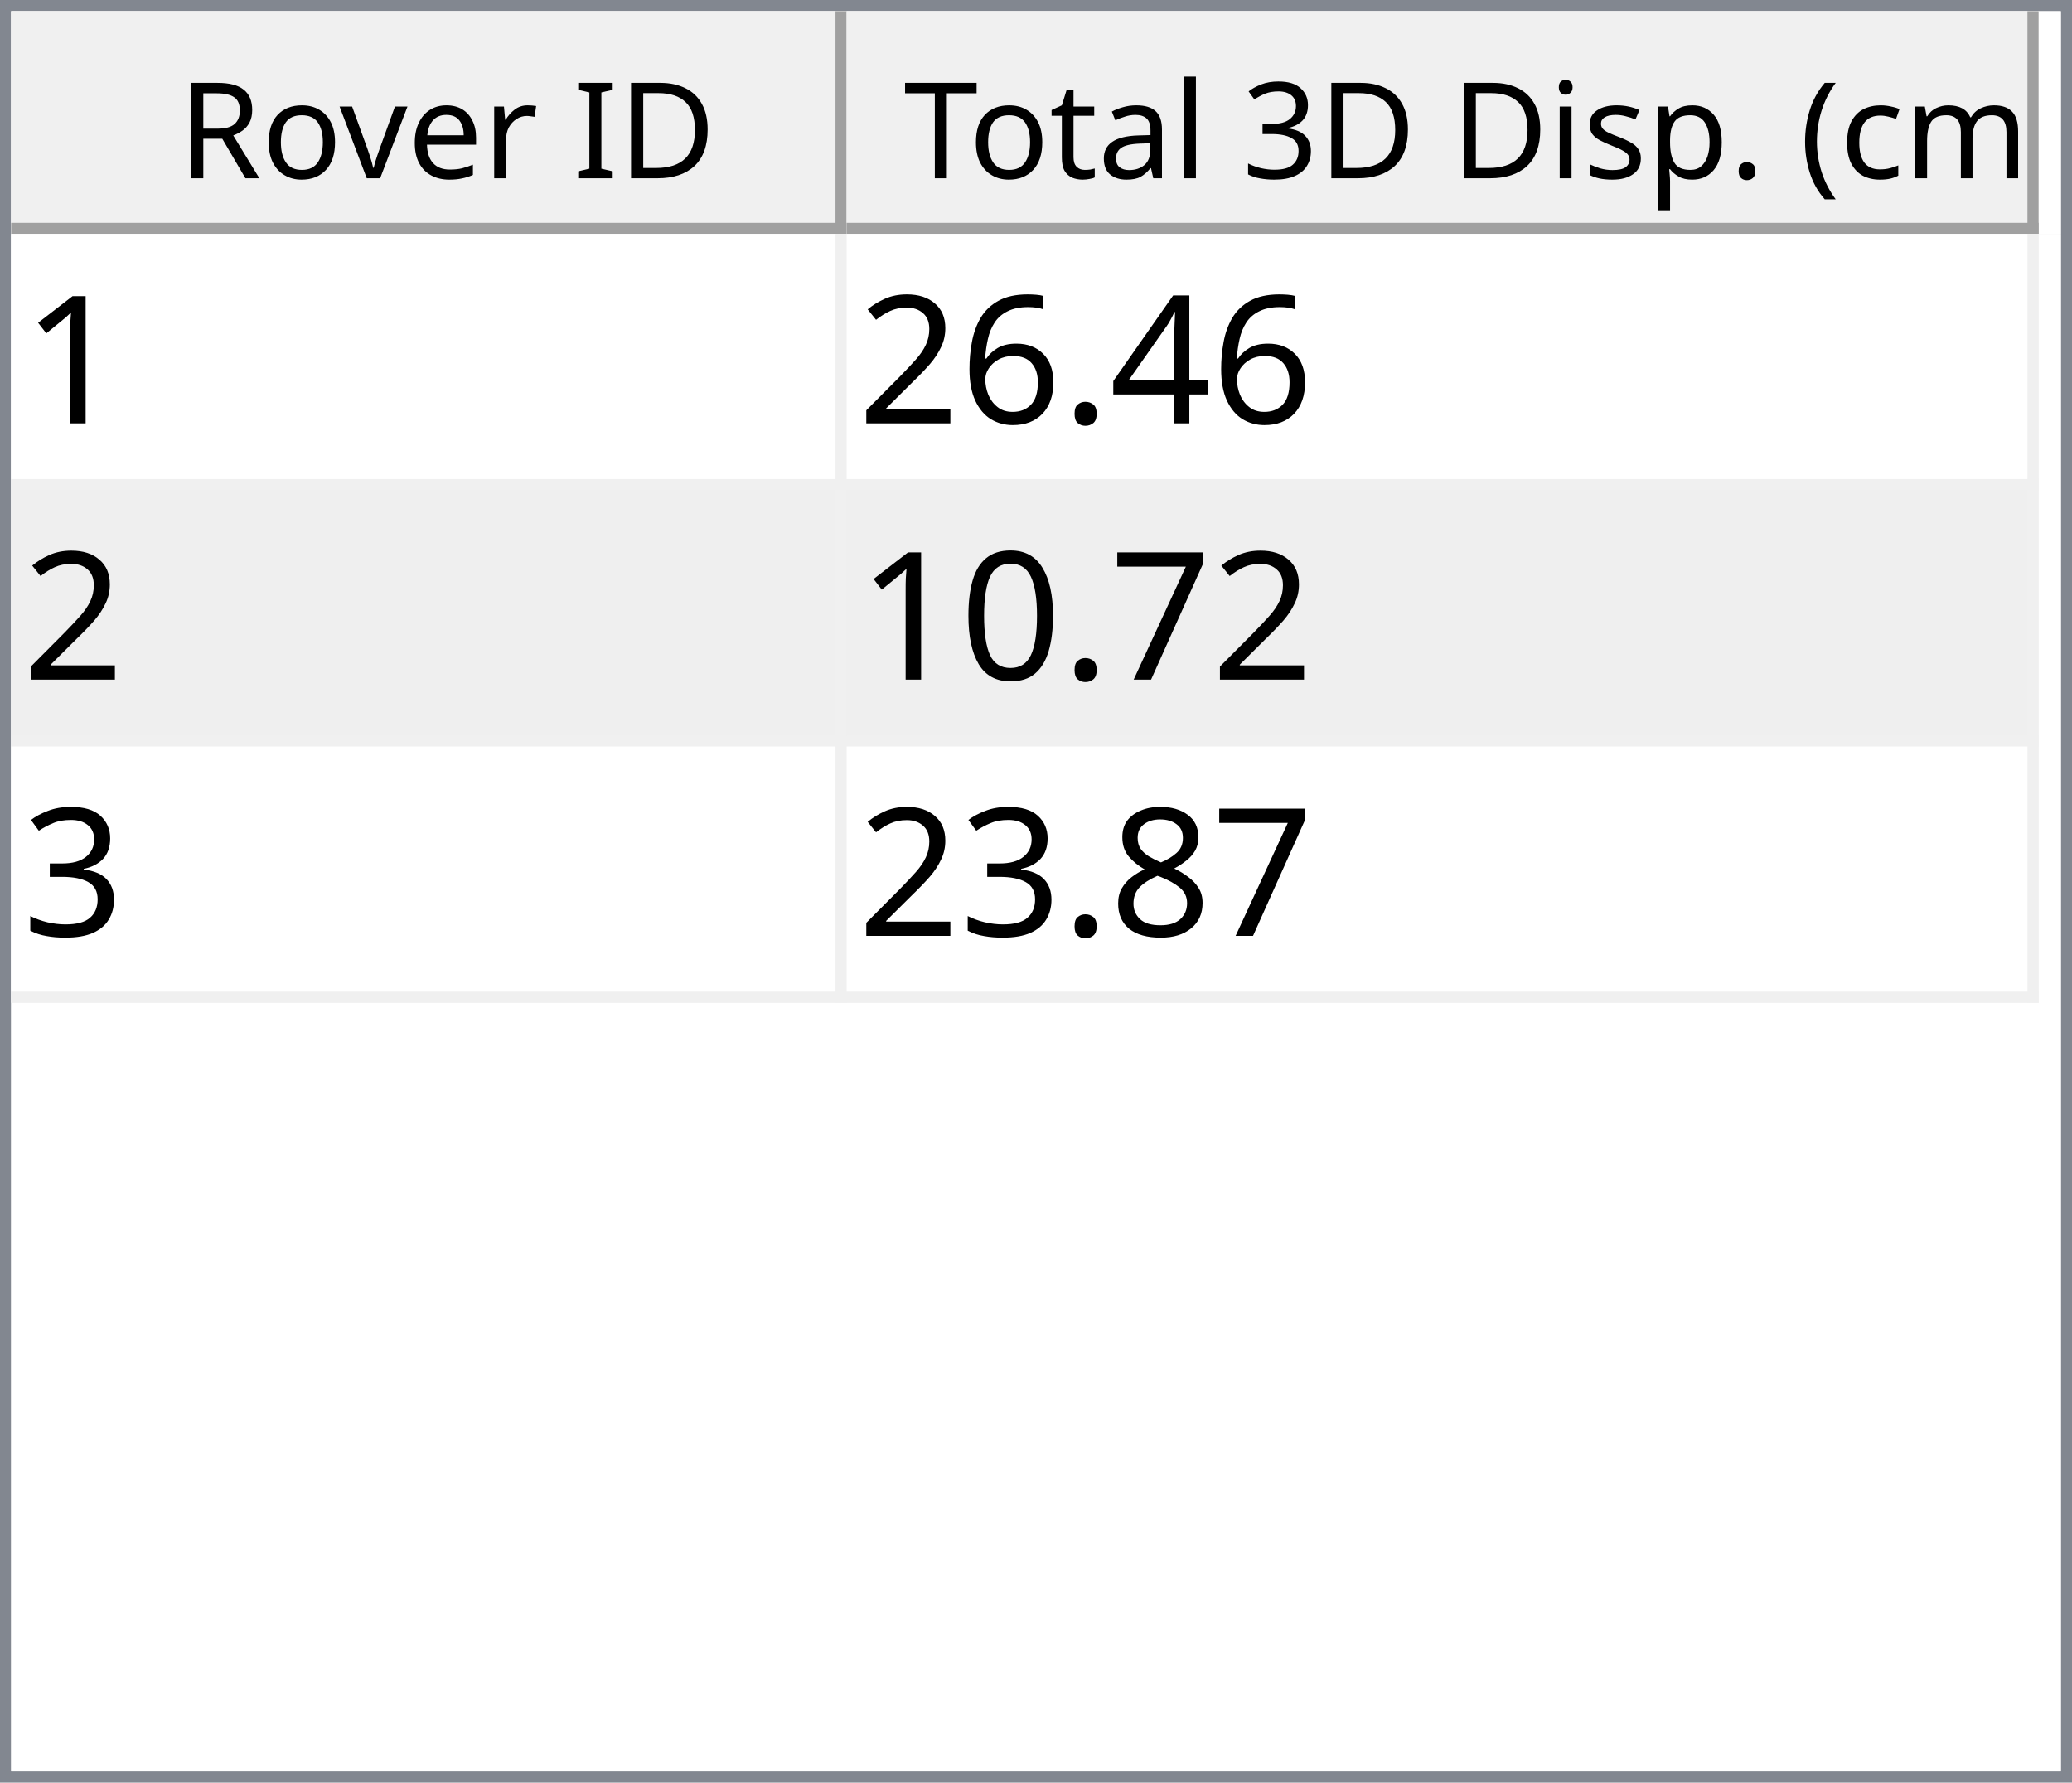
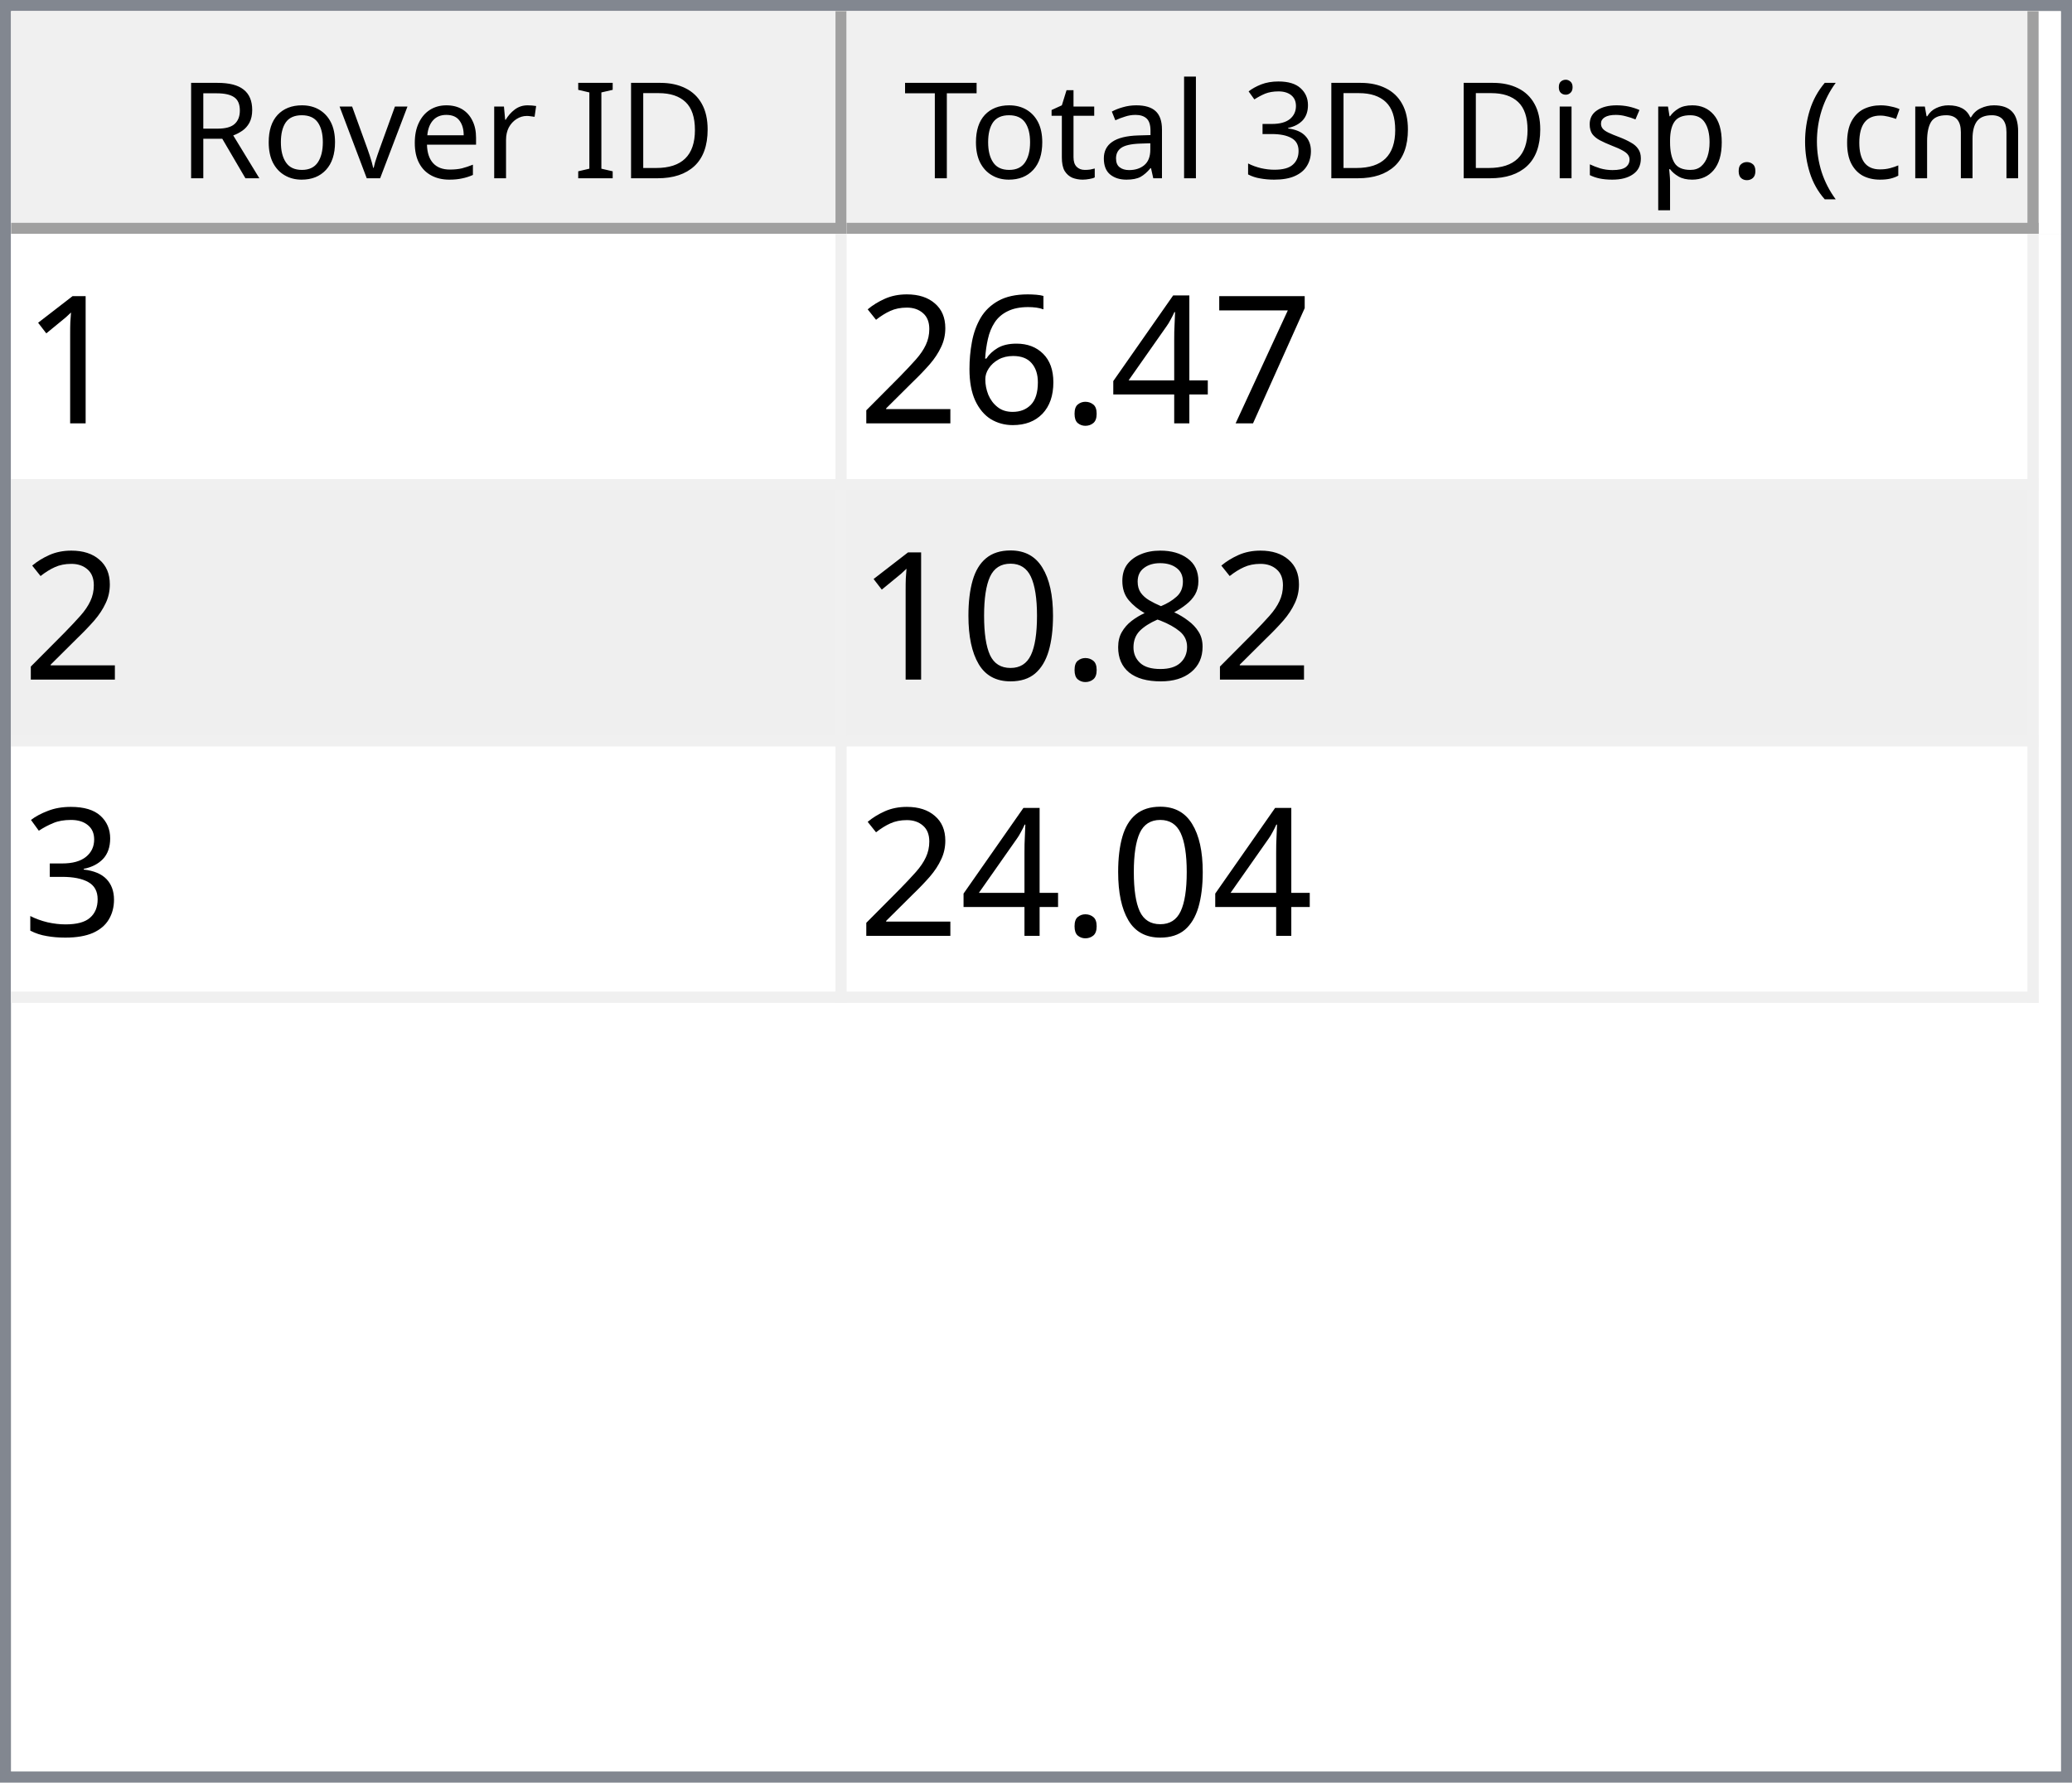
<svg xmlns="http://www.w3.org/2000/svg" style="fill-opacity:1; color-rendering:auto; color-interpolation:auto; text-rendering:auto; stroke:black; stroke-linecap:square; stroke-miterlimit:10; shape-rendering:auto; stroke-opacity:1; fill:black; stroke-dasharray:none; font-weight:normal; stroke-width:1; font-family:'Dialog'; font-style:normal; stroke-linejoin:miter; font-size:12px; stroke-dashoffset:0; image-rendering:auto;" width="186" height="160">
  <defs id="genericDefs" />
  <g>
    <defs id="defs1">
      <clipPath clipPathUnits="userSpaceOnUse" id="clipPath1">
        <path d="M0 0 L186 0 L186 160 L0 160 L0 0 Z" />
      </clipPath>
      <clipPath clipPathUnits="userSpaceOnUse" id="clipPath2">
        <path d="M0 0 L0 160 L186 160 L186 0 Z" />
      </clipPath>
      <clipPath clipPathUnits="userSpaceOnUse" id="clipPath3">
        <path d="M0 0 L0 20 L184 20 L184 0 Z" />
      </clipPath>
      <clipPath clipPathUnits="userSpaceOnUse" id="clipPath4">
        <path d="M0 0 L0 20 L75 20 L75 0 Z" />
      </clipPath>
      <clipPath clipPathUnits="userSpaceOnUse" id="clipPath5">
        <path d="M1 1 L1 19 L74 19 L74 1 Z" />
      </clipPath>
      <clipPath clipPathUnits="userSpaceOnUse" id="clipPath6">
        <path d="M0 0 L0 18 L73 18 L73 0 Z" />
      </clipPath>
      <clipPath clipPathUnits="userSpaceOnUse" id="clipPath7">
        <path d="M-0.5 -0.5 L-0.5 19.5 L74.5 19.5 L74.5 -0.5 Z" />
      </clipPath>
      <clipPath clipPathUnits="userSpaceOnUse" id="clipPath8">
        <path d="M0 0 L0 20 L107 20 L107 0 Z" />
      </clipPath>
      <clipPath clipPathUnits="userSpaceOnUse" id="clipPath9">
        <path d="M1 1 L1 19 L106 19 L106 1 Z" />
      </clipPath>
      <clipPath clipPathUnits="userSpaceOnUse" id="clipPath10">
        <path d="M0 0 L0 18 L105 18 L105 0 Z" />
      </clipPath>
      <clipPath clipPathUnits="userSpaceOnUse" id="clipPath11">
        <path d="M-0.5 -0.5 L-0.5 19.5 L106.5 19.5 L106.5 -0.5 Z" />
      </clipPath>
      <clipPath clipPathUnits="userSpaceOnUse" id="clipPath12">
        <path d="M0 0 L0 138 L184 138 L184 0 Z" />
      </clipPath>
      <clipPath clipPathUnits="userSpaceOnUse" id="clipPath13">
        <path d="M0 0 L0 69 L182 69 L182 0 Z" />
      </clipPath>
      <clipPath clipPathUnits="userSpaceOnUse" id="clipPath14">
        <path d="M-0.5 -0.5 L-0.5 68.5 L181.5 68.5 L181.5 -0.5 Z" />
      </clipPath>
      <clipPath clipPathUnits="userSpaceOnUse" id="clipPath15">
        <path d="M0 0 L0 22 L74 22 L74 0 Z" />
      </clipPath>
      <clipPath clipPathUnits="userSpaceOnUse" id="clipPath16">
        <path d="M0 0 L0 22 L106 22 L106 0 Z" />
      </clipPath>
      <font horiz-adv-x="64.551" id="font1">
        <font-face ascent="107.91" descent="25.098" units-per-em="100" style="font-style:normal; font-family:Segoe UI; font-weight:normal;" />
        <missing-glyph horiz-adv-x="64.551" d="M8.109 0 L8.109 68.266 L56.453 68.266 L56.453 0 L8.109 0 ZM15.328 7.234 L49.219 7.234 L49.219 61.031 L15.328 61.031 L15.328 7.234 Z" />
        <glyph unicode="D" horiz-adv-x="70.117" d="M9.188 0 L9.188 70.016 L28.516 70.016 Q65.531 70.016 65.531 35.891 Q65.531 19.672 55.25 9.836 Q44.969 0 27.734 0 L9.188 0 ZM17.391 62.594 L17.391 7.422 L27.828 7.422 Q41.609 7.422 49.273 14.797 Q56.938 22.172 56.938 35.688 Q56.938 62.594 28.328 62.594 L17.391 62.594 Z" />
        <glyph unicode="I" horiz-adv-x="26.611" d="M17.391 0 L9.188 0 L9.188 70.016 L17.391 70.016 L17.391 0 Z" />
        <glyph unicode=" " horiz-adv-x="27.393" d="" />
        <glyph unicode="r" horiz-adv-x="34.766" d="M34.188 41.891 Q32.078 43.5 28.125 43.5 Q23 43.5 19.555 38.672 Q16.109 33.844 16.109 25.484 L16.109 0 L8.109 0 L8.109 50 L16.109 50 L16.109 39.703 L16.312 39.703 Q18.016 44.969 21.531 47.922 Q25.047 50.875 29.391 50.875 Q32.516 50.875 34.188 50.203 L34.188 41.891 Z" />
        <glyph unicode="e" horiz-adv-x="52.295" d="M48.297 23 L12.984 23 Q13.188 14.656 17.484 10.109 Q21.781 5.562 29.297 5.562 Q37.75 5.562 44.828 11.141 L44.828 3.609 Q38.234 -1.172 27.391 -1.172 Q16.797 -1.172 10.742 5.641 Q4.688 12.453 4.688 24.812 Q4.688 36.469 11.305 43.82 Q17.922 51.172 27.734 51.172 Q37.547 51.172 42.922 44.828 Q48.297 38.484 48.297 27.203 L48.297 23 ZM40.094 29.781 Q40.047 36.719 36.75 40.578 Q33.453 44.438 27.594 44.438 Q21.922 44.438 17.969 40.383 Q14.016 36.328 13.094 29.781 L40.094 29.781 Z" />
        <glyph unicode="v" horiz-adv-x="47.9" d="M47.406 50 L27.484 0 L19.625 0 L0.688 50 L9.469 50 L22.172 13.672 Q23.578 9.672 23.922 6.688 L24.125 6.688 Q24.609 10.453 25.688 13.484 L38.969 50 L47.406 50 Z" />
        <glyph unicode="o" horiz-adv-x="58.594" d="M29 -1.172 Q17.922 -1.172 11.305 5.836 Q4.688 12.844 4.688 24.422 Q4.688 37.016 11.57 44.094 Q18.453 51.172 30.172 51.172 Q41.359 51.172 47.633 44.289 Q53.906 37.406 53.906 25.203 Q53.906 13.234 47.141 6.031 Q40.375 -1.172 29 -1.172 ZM29.594 44.438 Q21.875 44.438 17.383 39.188 Q12.891 33.938 12.891 24.703 Q12.891 15.828 17.43 10.695 Q21.969 5.562 29.594 5.562 Q37.359 5.562 41.531 10.594 Q45.703 15.625 45.703 24.906 Q45.703 34.281 41.531 39.359 Q37.359 44.438 29.594 44.438 Z" />
        <glyph unicode="R" horiz-adv-x="59.814" d="M59.375 0 L49.609 0 L37.891 19.625 Q36.281 22.359 34.766 24.289 Q33.25 26.219 31.664 27.438 Q30.078 28.656 28.25 29.219 Q26.422 29.781 24.125 29.781 L17.391 29.781 L17.391 0 L9.188 0 L9.188 70.016 L30.078 70.016 Q34.672 70.016 38.555 68.867 Q42.438 67.719 45.289 65.375 Q48.141 63.031 49.758 59.547 Q51.375 56.062 51.375 51.375 Q51.375 47.703 50.273 44.656 Q49.172 41.609 47.148 39.211 Q45.125 36.812 42.266 35.133 Q39.406 33.453 35.844 32.516 L35.844 32.328 Q37.594 31.547 38.891 30.547 Q40.188 29.547 41.359 28.18 Q42.531 26.812 43.68 25.078 Q44.828 23.344 46.234 21.047 L59.375 0 ZM17.391 62.594 L17.391 37.203 L28.516 37.203 Q31.594 37.203 34.203 38.133 Q36.812 39.062 38.719 40.797 Q40.625 42.531 41.703 45.047 Q42.781 47.562 42.781 50.688 Q42.781 56.297 39.141 59.445 Q35.5 62.594 28.609 62.594 L17.391 62.594 Z" />
        <glyph unicode=")" horiz-adv-x="30.176" d="M8.297 -15.922 L1.172 -15.922 Q16.406 2.344 16.406 26.812 Q16.406 51.469 1.078 70.016 L8.297 70.016 Q23.531 52.156 23.531 26.703 Q23.531 1.375 8.297 -15.922 Z" />
        <glyph unicode="m" horiz-adv-x="86.133" d="M79.109 0 L71.094 0 L71.094 28.719 Q71.094 37.016 68.531 40.727 Q65.969 44.438 59.906 44.438 Q54.781 44.438 51.195 39.75 Q47.609 35.062 47.609 28.516 L47.609 0 L39.594 0 L39.594 29.688 Q39.594 44.438 28.219 44.438 Q22.953 44.438 19.531 40.016 Q16.109 35.594 16.109 28.516 L16.109 0 L8.109 0 L8.109 50 L16.109 50 L16.109 42.094 L16.312 42.094 Q21.625 51.172 31.844 51.172 Q36.969 51.172 40.773 48.312 Q44.578 45.453 46 40.828 Q51.562 51.172 62.594 51.172 Q79.109 51.172 79.109 30.812 L79.109 0 Z" />
        <glyph unicode="c" horiz-adv-x="46.191" d="M42.188 2.297 Q36.422 -1.172 28.516 -1.172 Q17.828 -1.172 11.258 5.789 Q4.688 12.75 4.688 23.828 Q4.688 36.188 11.766 43.68 Q18.844 51.172 30.672 51.172 Q37.25 51.172 42.281 48.734 L42.281 40.531 Q36.719 44.438 30.375 44.438 Q22.703 44.438 17.797 38.945 Q12.891 33.453 12.891 24.516 Q12.891 15.719 17.508 10.641 Q22.125 5.562 29.891 5.562 Q36.422 5.562 42.188 9.906 L42.188 2.297 Z" />
        <glyph unicode="(" horiz-adv-x="30.176" d="M29.109 -15.922 L21.969 -15.922 Q6.844 1.375 6.844 26.703 Q6.844 52.156 21.969 70.016 L29.203 70.016 Q13.875 51.469 13.875 26.812 Q13.875 2.344 29.109 -15.922 Z" />
        <glyph unicode="." horiz-adv-x="21.68" d="M10.891 -1.078 Q8.641 -1.078 7.055 0.539 Q5.469 2.156 5.469 4.391 Q5.469 6.641 7.055 8.273 Q8.641 9.906 10.891 9.906 Q13.188 9.906 14.797 8.273 Q16.406 6.641 16.406 4.391 Q16.406 2.156 14.797 0.539 Q13.188 -1.078 10.891 -1.078 Z" />
        <glyph unicode="p" horiz-adv-x="58.789" d="M16.312 7.234 L16.109 7.234 L16.109 -23 L8.109 -23 L8.109 50 L16.109 50 L16.109 41.219 L16.312 41.219 Q22.219 51.172 33.594 51.172 Q43.266 51.172 48.688 44.461 Q54.109 37.75 54.109 26.469 Q54.109 13.922 48 6.375 Q41.891 -1.172 31.297 -1.172 Q21.578 -1.172 16.312 7.234 ZM16.109 27.391 L16.109 20.406 Q16.109 14.203 20.141 9.883 Q24.172 5.562 30.375 5.562 Q37.641 5.562 41.773 11.133 Q45.906 16.703 45.906 26.609 Q45.906 34.969 42.047 39.703 Q38.188 44.438 31.594 44.438 Q24.609 44.438 20.359 39.578 Q16.109 34.719 16.109 27.391 Z" />
        <glyph unicode="s" horiz-adv-x="42.432" d="M5.078 1.812 L5.078 10.406 Q11.625 5.562 19.484 5.562 Q30.031 5.562 30.031 12.594 Q30.031 14.594 29.125 15.992 Q28.219 17.391 26.68 18.461 Q25.141 19.531 23.07 20.383 Q21 21.234 18.609 22.172 Q15.281 23.484 12.766 24.828 Q10.25 26.172 8.57 27.859 Q6.891 29.547 6.031 31.695 Q5.172 33.844 5.172 36.719 Q5.172 40.234 6.789 42.945 Q8.406 45.656 11.086 47.484 Q13.766 49.312 17.211 50.242 Q20.656 51.172 24.312 51.172 Q30.812 51.172 35.938 48.922 L35.938 40.828 Q30.422 44.438 23.25 44.438 Q21 44.438 19.195 43.922 Q17.391 43.406 16.094 42.477 Q14.797 41.547 14.086 40.258 Q13.375 38.969 13.375 37.406 Q13.375 35.453 14.086 34.133 Q14.797 32.812 16.164 31.789 Q17.531 30.766 19.484 29.938 Q21.438 29.109 23.922 28.125 Q27.25 26.859 29.883 25.516 Q32.516 24.172 34.375 22.484 Q36.234 20.797 37.234 18.602 Q38.234 16.406 38.234 13.375 Q38.234 9.672 36.602 6.938 Q34.969 4.203 32.234 2.398 Q29.5 0.594 25.93 -0.289 Q22.359 -1.172 18.453 -1.172 Q10.75 -1.172 5.078 1.812 Z" />
        <glyph unicode="i" horiz-adv-x="24.219" d="M12.203 62.703 Q10.062 62.703 8.547 64.164 Q7.031 65.625 7.031 67.875 Q7.031 70.125 8.547 71.609 Q10.062 73.094 12.203 73.094 Q14.406 73.094 15.945 71.609 Q17.484 70.125 17.484 67.875 Q17.484 65.719 15.945 64.211 Q14.406 62.703 12.203 62.703 ZM16.109 0 L8.109 0 L8.109 50 L16.109 50 L16.109 0 Z" />
        <glyph unicode="3" horiz-adv-x="53.906" d="M46.531 19.828 Q46.531 15.094 44.75 11.211 Q42.969 7.328 39.719 4.57 Q36.469 1.812 31.93 0.297 Q27.391 -1.219 21.922 -1.219 Q11.922 -1.219 6 2.594 L6 11.188 Q13.094 5.609 22.219 5.609 Q25.875 5.609 28.828 6.539 Q31.781 7.469 33.906 9.227 Q36.031 10.984 37.18 13.477 Q38.328 15.969 38.328 19.094 Q38.328 32.812 18.797 32.812 L12.984 32.812 L12.984 39.594 L18.5 39.594 Q35.797 39.594 35.797 52.484 Q35.797 64.406 22.609 64.406 Q15.188 64.406 8.688 59.422 L8.688 67.188 Q15.375 71.188 24.609 71.188 Q29 71.188 32.57 69.969 Q36.141 68.75 38.68 66.555 Q41.219 64.359 42.609 61.281 Q44 58.203 44 54.5 Q44 40.672 30.031 36.719 L30.031 36.531 Q33.594 36.141 36.625 34.797 Q39.656 33.453 41.852 31.305 Q44.047 29.156 45.289 26.25 Q46.531 23.344 46.531 19.828 Z" />
        <glyph unicode="l" horiz-adv-x="24.219" d="M16.109 0 L8.109 0 L8.109 74.031 L16.109 74.031 L16.109 0 Z" />
        <glyph unicode="a" horiz-adv-x="50.879" d="M43.891 0 L35.891 0 L35.891 7.812 L35.688 7.812 Q30.469 -1.172 20.312 -1.172 Q12.844 -1.172 8.617 2.781 Q4.391 6.734 4.391 13.281 Q4.391 27.297 20.906 29.594 L35.891 31.688 Q35.891 44.438 25.594 44.438 Q16.547 44.438 9.281 38.281 L9.281 46.484 Q16.656 51.172 26.266 51.172 Q43.891 51.172 43.891 32.516 L43.891 0 ZM35.891 25.297 L23.828 23.641 Q18.266 22.859 15.43 20.875 Q12.594 18.891 12.594 13.875 Q12.594 10.203 15.211 7.883 Q17.828 5.562 22.172 5.562 Q28.125 5.562 32.008 9.742 Q35.891 13.922 35.891 20.312 L35.891 25.297 Z" />
        <glyph unicode="t" horiz-adv-x="33.887" d="M31.297 0.484 Q28.469 -1.078 23.828 -1.078 Q10.688 -1.078 10.688 13.578 L10.688 43.172 L2.094 43.172 L2.094 50 L10.688 50 L10.688 62.203 L18.703 64.797 L18.703 50 L31.297 50 L31.297 43.172 L18.703 43.172 L18.703 14.984 Q18.703 9.969 20.414 7.82 Q22.125 5.672 26.078 5.672 Q29.109 5.672 31.297 7.328 L31.297 0.484 Z" />
        <glyph unicode="T" horiz-adv-x="52.393" d="M50.594 62.594 L30.375 62.594 L30.375 0 L22.172 0 L22.172 62.594 L2 62.594 L2 70.016 L50.594 70.016 L50.594 62.594 Z" />
      </font>
      <font horiz-adv-x="75.0" id="font2">
        <font-face ascent="100.537" descent="21.973" units-per-em="100" style="font-style:normal; font-family:sans-serif; font-weight:normal;" />
        <missing-glyph horiz-adv-x="75.0" d="M12.5 0 L12.5 62.5 L62.5 62.5 L62.5 0 L12.5 0 ZM14.062 1.562 L60.938 1.562 L60.938 60.938 L14.062 60.938 L14.062 1.562 Z" />
        <glyph unicode="1" horiz-adv-x="55.615" d="M37.25 0 L28.469 0 L28.469 56 Q25.297 52.984 20.141 49.953 Q14.984 46.922 10.891 45.406 L10.891 53.906 Q18.266 57.375 23.781 62.305 Q29.297 67.234 31.594 71.875 L37.25 71.875 L37.25 0 Z" />
+         <glyph unicode="7" horiz-adv-x="55.615" d="M4.734 62.203 L4.734 70.656 L51.078 70.656 L51.078 63.812 Q44.234 56.547 37.523 44.484 Q30.812 32.422 27.156 19.672 Q24.516 10.688 23.781 0 L14.75 0 Q14.891 8.453 18.062 20.414 Q21.234 32.375 27.172 43.484 Q33.109 54.594 39.797 62.203 L4.734 62.203 Z" />
        <glyph unicode="4" horiz-adv-x="55.615" d="M32.328 0 L32.328 17.141 L1.266 17.141 L1.266 25.203 L33.938 71.578 L41.109 71.578 L41.109 25.203 L50.781 25.203 L50.781 17.141 L41.109 17.141 L41.109 0 L32.328 0 ZM32.328 25.203 L32.328 57.469 L9.906 25.203 L32.328 25.203 Z" />
        <glyph unicode="." horiz-adv-x="27.783" d="M9.078 0 L9.078 10.016 L19.094 10.016 L19.094 0 L9.078 0 Z" />
        <glyph unicode="6" horiz-adv-x="55.615" d="M49.75 54.047 L41.016 53.375 Q39.844 58.547 37.703 60.891 Q34.125 64.656 28.906 64.656 Q24.703 64.656 21.531 62.312 Q17.391 59.281 14.992 53.469 Q12.594 47.656 12.5 36.922 Q15.672 41.75 20.266 44.094 Q24.859 46.438 29.891 46.438 Q38.672 46.438 44.852 39.969 Q51.031 33.5 51.031 23.25 Q51.031 16.5 48.125 10.719 Q45.219 4.938 40.141 1.859 Q35.062 -1.219 28.609 -1.219 Q17.625 -1.219 10.695 6.859 Q3.766 14.938 3.766 33.5 Q3.766 54.25 11.422 63.672 Q18.109 71.875 29.438 71.875 Q37.891 71.875 43.289 67.141 Q48.688 62.406 49.75 54.047 ZM13.875 23.188 Q13.875 18.656 15.797 14.508 Q17.719 10.359 21.188 8.18 Q24.656 6 28.469 6 Q34.031 6 38.039 10.492 Q42.047 14.984 42.047 22.703 Q42.047 30.125 38.086 34.398 Q34.125 38.672 28.125 38.672 Q22.172 38.672 18.023 34.398 Q13.875 30.125 13.875 23.188 Z" />
        <glyph unicode="2" horiz-adv-x="55.615" d="M50.344 8.453 L50.344 0 L3.031 0 Q2.938 3.172 4.047 6.109 Q5.859 10.938 9.836 15.625 Q13.812 20.312 21.344 26.469 Q33.016 36.031 37.117 41.625 Q41.219 47.219 41.219 52.203 Q41.219 57.422 37.477 61.008 Q33.734 64.594 27.734 64.594 Q21.391 64.594 17.578 60.789 Q13.766 56.984 13.719 50.25 L4.688 51.172 Q5.609 61.281 11.664 66.578 Q17.719 71.875 27.938 71.875 Q38.234 71.875 44.242 66.164 Q50.25 60.453 50.25 52 Q50.25 47.703 48.492 43.555 Q46.734 39.406 42.656 34.812 Q38.578 30.219 29.109 22.219 Q21.188 15.578 18.945 13.211 Q16.703 10.844 15.234 8.453 L50.344 8.453 Z" />
-         <glyph unicode="7" horiz-adv-x="55.615" d="M4.734 62.203 L4.734 70.656 L51.078 70.656 L51.078 63.812 Q44.234 56.547 37.523 44.484 Q30.812 32.422 27.156 19.672 Q24.516 10.688 23.781 0 L14.75 0 Q14.891 8.453 18.062 20.414 Q21.234 32.375 27.172 43.484 Q33.109 54.594 39.797 62.203 L4.734 62.203 Z" />
+         <glyph unicode="8" horiz-adv-x="55.615" d="M17.672 38.812 Q12.203 40.828 9.57 44.539 Q6.938 48.25 6.938 53.422 Q6.938 61.234 12.555 66.555 Q18.172 71.875 27.484 71.875 Q36.859 71.875 42.578 66.43 Q48.297 60.984 48.297 53.172 Q48.297 48.188 45.68 44.508 Q43.062 40.828 37.75 38.812 Q44.344 36.672 47.781 31.883 Q51.219 27.094 51.219 20.453 Q51.219 11.281 44.727 5.031 Q38.234 -1.219 27.641 -1.219 Q17.047 -1.219 10.547 5.055 Q4.047 11.328 4.047 20.703 Q4.047 27.688 7.594 32.398 Q11.141 37.109 17.672 38.812 ZM15.922 53.719 Q15.922 48.641 19.195 45.414 Q22.469 42.188 27.688 42.188 Q32.766 42.188 36.016 45.383 Q39.266 48.578 39.266 53.219 Q39.266 58.062 35.914 61.359 Q32.562 64.656 27.594 64.656 Q22.562 64.656 19.242 61.43 Q15.922 58.203 15.922 53.719 ZM13.094 20.656 Q13.094 16.891 14.875 13.375 Q16.656 9.859 20.172 7.93 Q23.688 6 27.734 6 Q34.031 6 38.133 10.055 Q42.234 14.109 42.234 20.359 Q42.234 26.703 38.016 30.859 Q33.797 35.016 27.438 35.016 Q21.234 35.016 17.164 30.914 Q13.094 26.812 13.094 20.656 Z" />
        <glyph unicode="0" horiz-adv-x="55.615" d="M4.156 35.297 Q4.156 48 6.766 55.742 Q9.375 63.484 14.523 67.68 Q19.672 71.875 27.484 71.875 Q33.25 71.875 37.594 69.555 Q41.938 67.234 44.773 62.867 Q47.609 58.5 49.219 52.227 Q50.828 45.953 50.828 35.297 Q50.828 22.703 48.242 14.969 Q45.656 7.234 40.508 3.008 Q35.359 -1.219 27.484 -1.219 Q17.141 -1.219 11.234 6.203 Q4.156 15.141 4.156 35.297 ZM13.188 35.297 Q13.188 17.672 17.312 11.836 Q21.438 6 27.484 6 Q33.547 6 37.672 11.859 Q41.797 17.719 41.797 35.297 Q41.797 52.984 37.672 58.789 Q33.547 64.594 27.391 64.594 Q21.344 64.594 17.719 59.469 Q13.188 52.938 13.188 35.297 Z" />
        <glyph unicode="3" horiz-adv-x="55.615" d="M4.203 18.891 L12.984 20.062 Q14.5 12.594 18.141 9.297 Q21.781 6 27 6 Q33.203 6 37.477 10.297 Q41.75 14.594 41.75 20.953 Q41.75 27 37.797 30.93 Q33.844 34.859 27.734 34.859 Q25.25 34.859 21.531 33.891 L22.516 41.609 Q23.391 41.5 23.922 41.5 Q29.547 41.5 34.039 44.43 Q38.531 47.359 38.531 53.469 Q38.531 58.297 35.258 61.477 Q31.984 64.656 26.812 64.656 Q21.688 64.656 18.266 61.43 Q14.844 58.203 13.875 51.766 L5.078 53.328 Q6.688 62.156 12.398 67.016 Q18.109 71.875 26.609 71.875 Q32.469 71.875 37.398 69.359 Q42.328 66.844 44.945 62.5 Q47.562 58.156 47.562 53.266 Q47.562 48.641 45.07 44.828 Q42.578 41.016 37.703 38.766 Q44.047 37.312 47.562 32.695 Q51.078 28.078 51.078 21.141 Q51.078 11.766 44.242 5.25 Q37.406 -1.266 26.953 -1.266 Q17.531 -1.266 11.305 4.352 Q5.078 9.969 4.203 18.891 Z" />
-         <glyph unicode="8" horiz-adv-x="55.615" d="M17.672 38.812 Q12.203 40.828 9.57 44.539 Q6.938 48.25 6.938 53.422 Q6.938 61.234 12.555 66.555 Q18.172 71.875 27.484 71.875 Q36.859 71.875 42.578 66.43 Q48.297 60.984 48.297 53.172 Q48.297 48.188 45.68 44.508 Q43.062 40.828 37.75 38.812 Q44.344 36.672 47.781 31.883 Q51.219 27.094 51.219 20.453 Q51.219 11.281 44.727 5.031 Q38.234 -1.219 27.641 -1.219 Q17.047 -1.219 10.547 5.055 Q4.047 11.328 4.047 20.703 Q4.047 27.688 7.594 32.398 Q11.141 37.109 17.672 38.812 ZM15.922 53.719 Q15.922 48.641 19.195 45.414 Q22.469 42.188 27.688 42.188 Q32.766 42.188 36.016 45.383 Q39.266 48.578 39.266 53.219 Q39.266 58.062 35.914 61.359 Q32.562 64.656 27.594 64.656 Q22.562 64.656 19.242 61.43 Q15.922 58.203 15.922 53.719 ZM13.094 20.656 Q13.094 16.891 14.875 13.375 Q16.656 9.859 20.172 7.93 Q23.688 6 27.734 6 Q34.031 6 38.133 10.055 Q42.234 14.109 42.234 20.359 Q42.234 26.703 38.016 30.859 Q33.797 35.016 27.438 35.016 Q21.234 35.016 17.164 30.914 Q13.094 26.812 13.094 20.656 Z" />
      </font>
    </defs>
    <g style="fill:white; stroke:white;">
      <rect x="0" y="0" width="186" style="clip-path:url(#clipPath1); stroke:none;" height="160" />
    </g>
    <g style="fill:white; text-rendering:optimizeSpeed; color-rendering:optimizeSpeed; image-rendering:optimizeSpeed; shape-rendering:crispEdges; stroke:white; color-interpolation:sRGB;">
      <rect x="0" width="186" height="160" y="0" style="stroke:none;" />
      <path style="stroke:none;" d="M0 160 L186 160 L186 0 L0 0 Z" />
    </g>
    <g style="fill:rgb(240,240,240); font-family:'Segoe UI'; stroke:rgb(240,240,240);">
      <rect x="0" y="0" width="186" style="clip-path:url(#clipPath2); stroke:none;" height="160" />
    </g>
    <g style="fill:rgb(130,135,144); font-family:'Segoe UI'; stroke:rgb(130,135,144);">
      <path d="M0 0 L186 0 L186 160 L0 160 L0 0 ZM1 1 L185 1 L185 159 L1 159 L1 1 Z" style="fill-rule:evenodd; clip-path:url(#clipPath2); stroke:none;" />
    </g>
    <g style="fill:white; font-family:'Segoe UI'; stroke:white;" transform="translate(1,1)">
      <rect x="0" y="0" width="184" style="clip-path:url(#clipPath3); stroke:none;" height="20" />
    </g>
    <g style="fill:rgb(240,240,240); font-family:'Segoe UI'; stroke:rgb(240,240,240);" transform="translate(1,1)">
      <rect x="0" y="0" width="75" style="clip-path:url(#clipPath4); stroke:none;" height="20" />
    </g>
    <g style="font-family:'Segoe UI';" transform="translate(2,2)">
      <text x="14" xml:space="preserve" y="14" style="clip-path:url(#clipPath6); stroke:none;">Rover ID</text>
    </g>
    <g style="fill:rgb(160,160,160); font-family:'Segoe UI'; stroke:rgb(160,160,160); stroke-linejoin:bevel;" transform="translate(1.5,1.5)">
      <line x1="74" x2="74" y1="0" style="fill:none; clip-path:url(#clipPath7);" y2="19" />
    </g>
    <g style="fill:rgb(160,160,160); font-family:'Segoe UI'; stroke:rgb(160,160,160); stroke-linejoin:bevel;" transform="matrix(1,0,0,1,1,1) translate(0.5,0.5)">
      <line x1="0" x2="74" y1="19" style="fill:none; clip-path:url(#clipPath7);" y2="19" />
    </g>
    <g style="fill:rgb(240,240,240); font-family:'Segoe UI'; stroke:rgb(240,240,240);" transform="translate(76,1)">
      <rect x="0" y="0" width="107" style="clip-path:url(#clipPath8); stroke:none;" height="20" />
    </g>
    <g style="font-family:'Segoe UI';" transform="translate(77,2)">
      <text x="1" xml:space="preserve" y="14" style="clip-path:url(#clipPath10); stroke:none;"> Total 3D Disp. (cm)</text>
    </g>
    <g style="fill:rgb(160,160,160); font-family:'Segoe UI'; stroke:rgb(160,160,160); stroke-linejoin:bevel;" transform="translate(76.5,1.5)">
      <line x1="106" x2="106" y1="0" style="fill:none; clip-path:url(#clipPath11);" y2="19" />
    </g>
    <g style="fill:rgb(160,160,160); font-family:'Segoe UI'; stroke:rgb(160,160,160); stroke-linejoin:bevel;" transform="matrix(1,0,0,1,76,1) translate(0.5,0.5)">
      <line x1="0" x2="106" y1="19" style="fill:none; clip-path:url(#clipPath11);" y2="19" />
    </g>
    <g style="fill:white; font-family:'Segoe UI'; stroke:white;" transform="translate(1,21)">
      <rect x="0" y="0" width="184" style="clip-path:url(#clipPath12); stroke:none;" height="138" />
    </g>
    <g style="fill:rgb(240,240,240); font-size:16px; font-family:sans-serif; stroke:rgb(240,240,240);" transform="translate(1,21)">
      <rect x="0" y="0" width="182" style="clip-path:url(#clipPath13); stroke:none;" height="69" />
      <line transform="translate(0.5,0.5)" x1="0" x2="181" y1="22" style="clip-path:url(#clipPath14); fill:none; stroke-linejoin:bevel;" y2="22" />
    </g>
    <g transform="matrix(1,0,0,1,1,21) translate(0.5,0.5)" style="fill:rgb(240,240,240); font-size:16px; font-family:sans-serif; stroke:rgb(240,240,240); stroke-linejoin:bevel;">
      <line x1="0" x2="181" y1="45" style="fill:none; clip-path:url(#clipPath14);" y2="45" />
    </g>
    <g transform="matrix(1,0,0,1,1,21) translate(0.5,0.5)" style="fill:rgb(240,240,240); font-size:16px; font-family:sans-serif; stroke:rgb(240,240,240); stroke-linejoin:bevel;">
      <line x1="0" x2="181" y1="68" style="fill:none; clip-path:url(#clipPath14);" y2="68" />
    </g>
    <g transform="matrix(1,0,0,1,1,21) translate(0.5,0.5)" style="fill:rgb(240,240,240); font-size:16px; font-family:sans-serif; stroke:rgb(240,240,240); stroke-linejoin:bevel;">
      <line x1="74" x2="74" y1="0" style="fill:none; clip-path:url(#clipPath14);" y2="68" />
    </g>
    <g transform="matrix(1,0,0,1,1,21) translate(0.5,0.5)" style="fill:rgb(240,240,240); font-size:16px; font-family:sans-serif; stroke:rgb(240,240,240); stroke-linejoin:bevel;">
      <line x1="181" x2="181" y1="0" style="fill:none; clip-path:url(#clipPath14);" y2="68" />
    </g>
    <g style="fill:white; font-size:16px; font-family:sans-serif; stroke:white;" transform="matrix(1,0,0,1,1,21)">
      <rect x="0" y="0" width="74" style="clip-path:url(#clipPath15); stroke:none;" height="22" />
      <text x="1" y="17" style="fill:black; clip-path:url(#clipPath15); stroke:none;" xml:space="preserve">1</text>
    </g>
    <g style="fill:white; font-size:16px; font-family:sans-serif; stroke:white;" transform="matrix(1,0,0,1,1,21) translate(75,0)">
      <rect x="0" y="0" width="106" style="clip-path:url(#clipPath16); stroke:none;" height="22" />
-       <text x="1" y="17" style="fill:black; clip-path:url(#clipPath16); stroke:none;" xml:space="preserve">26.46</text>
+       <text x="1" y="17" style="fill:black; clip-path:url(#clipPath16); stroke:none;" xml:space="preserve">26.47</text>
    </g>
    <g style="fill:rgb(239,239,239); font-size:16px; font-family:sans-serif; stroke:rgb(239,239,239);" transform="matrix(1,0,0,1,1,21) translate(0,23)">
      <rect x="0" y="0" width="74" style="clip-path:url(#clipPath15); stroke:none;" height="22" />
      <text x="1" y="17" style="fill:black; clip-path:url(#clipPath15); stroke:none;" xml:space="preserve">2</text>
    </g>
    <g style="fill:rgb(239,239,239); font-size:16px; font-family:sans-serif; stroke:rgb(239,239,239);" transform="matrix(1,0,0,1,1,21) translate(75,23)">
      <rect x="0" y="0" width="106" style="clip-path:url(#clipPath16); stroke:none;" height="22" />
-       <text x="1" y="17" style="fill:black; clip-path:url(#clipPath16); stroke:none;" xml:space="preserve">10.72</text>
+       <text x="1" y="17" style="fill:black; clip-path:url(#clipPath16); stroke:none;" xml:space="preserve">10.82</text>
    </g>
    <g style="fill:white; font-size:16px; font-family:sans-serif; stroke:white;" transform="matrix(1,0,0,1,1,21) translate(0,46)">
      <rect x="0" y="0" width="74" style="clip-path:url(#clipPath15); stroke:none;" height="22" />
      <text x="1" y="17" style="fill:black; clip-path:url(#clipPath15); stroke:none;" xml:space="preserve">3</text>
    </g>
    <g style="fill:white; font-size:16px; font-family:sans-serif; stroke:white;" transform="matrix(1,0,0,1,1,21) translate(75,46)">
      <rect x="0" y="0" width="106" style="clip-path:url(#clipPath16); stroke:none;" height="22" />
-       <text x="1" y="17" style="fill:black; clip-path:url(#clipPath16); stroke:none;" xml:space="preserve">23.87</text>
+       <text x="1" y="17" style="fill:black; clip-path:url(#clipPath16); stroke:none;" xml:space="preserve">24.04</text>
    </g>
  </g>
</svg>
